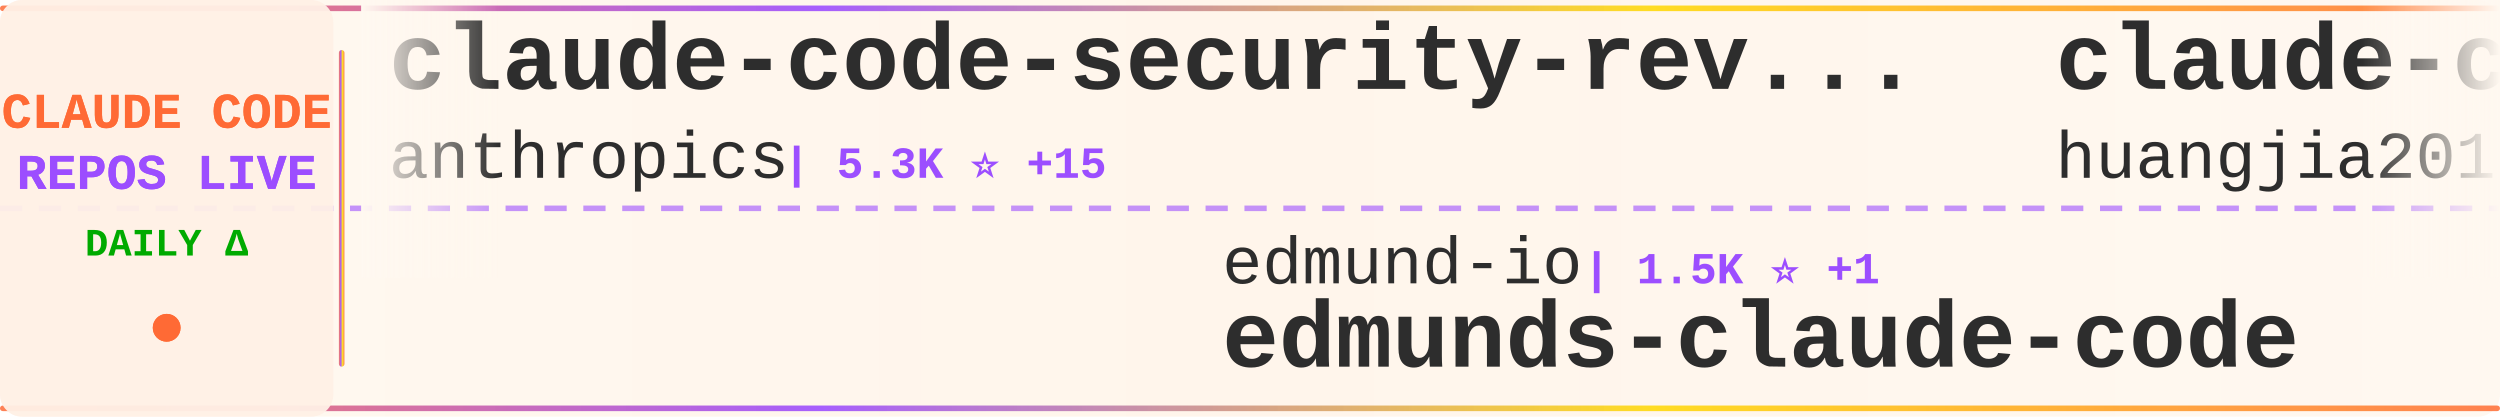
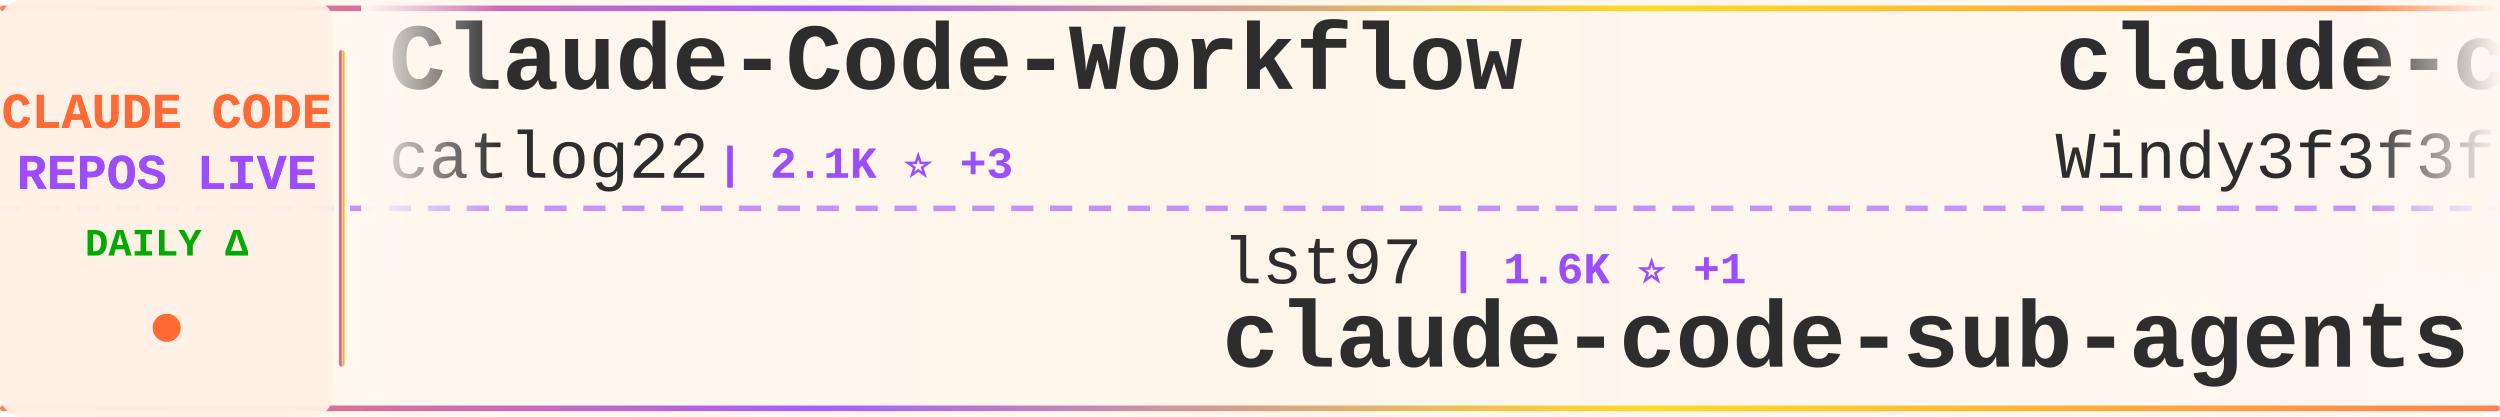
<svg xmlns="http://www.w3.org/2000/svg" width="900" height="150">
  <defs>
    <linearGradient id="tickerBg" x1="0%" y1="0%" x2="100%" y2="0%">
      <stop offset="0%" style="stop-color:#fff8f0;stop-opacity:0.98" />
      <stop offset="50%" style="stop-color:#fff5eb;stop-opacity:1" />
      <stop offset="100%" style="stop-color:#fff8f0;stop-opacity:0.98" />
    </linearGradient>
    <linearGradient id="borderGrad" x1="0%" y1="0%" x2="100%" y2="0%">
      <stop offset="0%" style="stop-color:#FF6B35;stop-opacity:0.85">
        <animate attributeName="stop-opacity" values="0.85;1;0.85" dur="2s" repeatCount="indefinite" />
      </stop>
      <stop offset="33%" style="stop-color:#9C4EFF;stop-opacity:0.9">
        <animate attributeName="stop-opacity" values="0.9;1;0.9" dur="2.2s" repeatCount="indefinite" />
      </stop>
      <stop offset="66%" style="stop-color:#FFD700;stop-opacity:0.85">
        <animate attributeName="stop-opacity" values="0.85;1;0.85" dur="1.8s" repeatCount="indefinite" />
      </stop>
      <stop offset="100%" style="stop-color:#FF6B35;stop-opacity:0.85">
        <animate attributeName="stop-opacity" values="0.85;1;0.85" dur="2s" repeatCount="indefinite" />
      </stop>
    </linearGradient>
    <filter id="textGlow">
      <feGaussianBlur stdDeviation="0.15" result="coloredBlur" />
      <feMerge>
        <feMergeNode in="coloredBlur" />
        <feMergeNode in="SourceGraphic" />
      </feMerge>
    </filter>
    <filter id="metricGlow">
      <feGaussianBlur stdDeviation="0.2" result="coloredBlur" />
      <feMerge>
        <feMergeNode in="coloredBlur" />
        <feMergeNode in="SourceGraphic" />
      </feMerge>
    </filter>
    <linearGradient id="leftFade" x1="0%" y1="0%" x2="100%" y2="0%">
      <stop offset="0%" style="stop-color:#fff8f0;stop-opacity:1" />
      <stop offset="100%" style="stop-color:#fff8f0;stop-opacity:0" />
    </linearGradient>
    <linearGradient id="rightFade" x1="0%" y1="0%" x2="100%" y2="0%">
      <stop offset="0%" style="stop-color:#fff8f0;stop-opacity:0" />
      <stop offset="100%" style="stop-color:#fff8f0;stop-opacity:1" />
    </linearGradient>
  </defs>
  <rect width="900" height="150" fill="url(#tickerBg)" rx="8" />
  <rect x="0" y="2" width="900" height="2" fill="url(#borderGrad)" rx="1" />
  <rect x="0" y="146" width="900" height="2" fill="url(#borderGrad)" rx="1" />
  <line x1="0" y1="75" x2="900" y2="75" stroke="#9C4EFF" stroke-width="2" stroke-dasharray="8 6" opacity="0.6" />
  <rect x="0" y="0" width="120" height="150" fill="#fff0e6" opacity="0.95" rx="8" />
  <text x="60" y="46" font-family="'Courier New', monospace" font-size="18" font-weight="bold" fill="#FF6B35" text-anchor="middle" filter="url(#textGlow)">
    CLAUDE CODE
  </text>
  <text x="60" y="68" font-family="'Courier New', monospace" font-size="18" font-weight="bold" fill="#9C4EFF" text-anchor="middle" filter="url(#textGlow)">
    REPOS LIVE
  </text>
  <text x="60" y="92" font-family="'Courier New', monospace" font-size="14" font-weight="bold" fill="#00aa00" text-anchor="middle">
    DAILY Δ
  </text>
  <circle cx="60" cy="118" r="5" fill="#FF6B35" filter="url(#metricGlow)">
    <animate attributeName="r" values="4;6;4" dur="1.5s" repeatCount="indefinite" />
    <animate attributeName="opacity" values="0.6;1;0.6" dur="1.5s" repeatCount="indefinite" />
  </circle>
  <rect x="122" y="18" width="2" height="114" fill="url(#borderGrad)" rx="1" />
  <clipPath id="tickerClip">
    <rect x="130" y="0" width="770" height="150" />
  </clipPath>
  <g clip-path="url(#tickerClip)">
    <g id="tickerItems">
      <animateTransform attributeName="transform" attributeType="XML" type="translate" from="0 0" to="-3000 0" dur="54s" repeatCount="indefinite" />
      <g transform="translate(0, 0)">
-         <text x="140" y="32" font-family="'Courier New', monospace" font-size="34" font-weight="bold" fill="#2d2d2d">claude-code-security-rev...</text>
-         <text x="140" y="64" font-family="'Courier New', monospace" font-size="24" font-weight="normal" fill="#2d2d2d" opacity="1.0">anthropics</text>
-         <text x="282" y="64" font-family="'Courier New', monospace" font-size="16" font-weight="bold" fill="#9C4EFF"> | 5.3K ⭐ +15</text>
+         <text x="140" y="32" font-family="'Courier New', monospace" font-size="34" font-weight="bold" fill="#2d2d2d">Claude-Code-Workflow</text>
+         <text x="140" y="64" font-family="'Courier New', monospace" font-size="24" font-weight="normal" fill="#2d2d2d" opacity="1.0">catlog22</text>
+         <text x="258" y="64" font-family="'Courier New', monospace" font-size="16" font-weight="bold" fill="#9C4EFF"> | 2.1K ⭐ +3</text>
      </g>
      <g transform="translate(300, 0)">
-         <text x="140" y="102" font-family="'Courier New', monospace" font-size="24" font-weight="normal" fill="#2d2d2d" opacity="1.0">edmund-io</text>
-         <text x="270" y="102" font-family="'Courier New', monospace" font-size="16" font-weight="bold" fill="#9C4EFF"> | 1.5K ⭐ +1</text>
-         <text x="140" y="132" font-family="'Courier New', monospace" font-size="34" font-weight="bold" fill="#2d2d2d">edmunds-claude-code</text>
+         <text x="140" y="102" font-family="'Courier New', monospace" font-size="24" font-weight="normal" fill="#2d2d2d" opacity="1.0">lst97</text>
+         <text x="222" y="102" font-family="'Courier New', monospace" font-size="16" font-weight="bold" fill="#9C4EFF"> | 1.6K ⭐ +1</text>
+         <text x="140" y="132" font-family="'Courier New', monospace" font-size="34" font-weight="bold" fill="#2d2d2d">claude-code-sub-agents</text>
      </g>
      <g transform="translate(600, 0)">
-         <text x="140" y="32" font-family="'Courier New', monospace" font-size="34" font-weight="bold" fill="#2d2d2d">claude-code-engineering</text>
-         <text x="140" y="64" font-family="'Courier New', monospace" font-size="24" font-weight="normal" fill="#2d2d2d" opacity="1.0">huangjia2019</text>
-         <text x="306" y="64" font-family="'Courier New', monospace" font-size="16" font-weight="bold" fill="#9C4EFF"> | 843 ⭐ +5</text>
+         <text x="140" y="32" font-family="'Courier New', monospace" font-size="34" font-weight="bold" fill="#2d2d2d">claude-code-from-scratch</text>
+         <text x="140" y="64" font-family="'Courier New', monospace" font-size="24" font-weight="normal" fill="#2d2d2d" opacity="1.0">Windy3f3f3f3f</text>
+         <text x="318" y="64" font-family="'Courier New', monospace" font-size="16" font-weight="bold" fill="#9C4EFF"> | 1.4K ⭐ +7</text>
      </g>
      <g transform="translate(900, 0)">
+         <text x="140" y="102" font-family="'Courier New', monospace" font-size="24" font-weight="normal" fill="#2d2d2d" opacity="1.0">777genius</text>
+         <text x="270" y="102" font-family="'Courier New', monospace" font-size="16" font-weight="bold" fill="#9C4EFF"> | 916 ⭐</text>
+         <text x="140" y="132" font-family="'Courier New', monospace" font-size="34" font-weight="bold" fill="#2d2d2d">claude-code-source-code</text>
+       </g>
+       <g transform="translate(1200, 0)">
+         <text x="140" y="32" font-family="'Courier New', monospace" font-size="34" font-weight="bold" fill="#2d2d2d">andrej-karpathy-skills</text>
+         <text x="140" y="64" font-family="'Courier New', monospace" font-size="24" font-weight="normal" fill="#2d2d2d" opacity="1.0">multica-ai</text>
+         <text x="282" y="64" font-family="'Courier New', monospace" font-size="16" font-weight="bold" fill="#9C4EFF"> | 176.8K ⭐ +770</text>
+       </g>
+       <g transform="translate(1500, 0)">
+         <text x="140" y="102" font-family="'Courier New', monospace" font-size="24" font-weight="normal" fill="#2d2d2d" opacity="1.0">anthropics</text>
+         <text x="282" y="102" font-family="'Courier New', monospace" font-size="16" font-weight="bold" fill="#9C4EFF"> | 151.6K ⭐ +579</text>
+         <text x="140" y="132" font-family="'Courier New', monospace" font-size="34" font-weight="bold" fill="#2d2d2d">skills</text>
+       </g>
+       <g transform="translate(1800, 0)">
+         <text x="140" y="32" font-family="'Courier New', monospace" font-size="34" font-weight="bold" fill="#2d2d2d">awesome-claude-code-suba...</text>
+         <text x="140" y="64" font-family="'Courier New', monospace" font-size="24" font-weight="normal" fill="#2d2d2d" opacity="1.0">VoltAgent</text>
+         <text x="270" y="64" font-family="'Courier New', monospace" font-size="16" font-weight="bold" fill="#9C4EFF"> | 21.9K ⭐ +91</text>
+       </g>
+       <g transform="translate(2100, 0)">
        <text x="140" y="102" font-family="'Courier New', monospace" font-size="24" font-weight="normal" fill="#2d2d2d" opacity="1.0">feiskyer</text>
        <text x="258" y="102" font-family="'Courier New', monospace" font-size="16" font-weight="bold" fill="#9C4EFF"> | 1.6K ⭐ +1</text>
        <text x="140" y="132" font-family="'Courier New', monospace" font-size="34" font-weight="bold" fill="#2d2d2d">claude-code-settings</text>
      </g>
-       <g transform="translate(1200, 0)">
-         <text x="140" y="32" font-family="'Courier New', monospace" font-size="34" font-weight="bold" fill="#2d2d2d">claude-code-source-code</text>
-         <text x="140" y="64" font-family="'Courier New', monospace" font-size="24" font-weight="normal" fill="#2d2d2d" opacity="1.0">777genius</text>
-         <text x="270" y="64" font-family="'Courier New', monospace" font-size="16" font-weight="bold" fill="#9C4EFF"> | 916 ⭐</text>
-       </g>
-       <g transform="translate(1500, 0)">
-         <text x="140" y="102" font-family="'Courier New', monospace" font-size="24" font-weight="normal" fill="#2d2d2d" opacity="1.0">anthropics</text>
-         <text x="282" y="102" font-family="'Courier New', monospace" font-size="16" font-weight="bold" fill="#9C4EFF"> | 8.0K ⭐ +19</text>
-         <text x="140" y="132" font-family="'Courier New', monospace" font-size="34" font-weight="bold" fill="#2d2d2d">claude-code-action</text>
-       </g>
-       <g transform="translate(1800, 0)">
-         <text x="140" y="32" font-family="'Courier New', monospace" font-size="34" font-weight="bold" fill="#2d2d2d">Claude-Code-Game-Studios</text>
-         <text x="140" y="64" font-family="'Courier New', monospace" font-size="24" font-weight="normal" fill="#2d2d2d" opacity="1.0">Donchitos</text>
-         <text x="270" y="64" font-family="'Courier New', monospace" font-size="16" font-weight="bold" fill="#9C4EFF"> | 21.8K ⭐ +75</text>
-       </g>
-       <g transform="translate(2100, 0)">
-         <text x="140" y="102" font-family="'Courier New', monospace" font-size="24" font-weight="normal" fill="#2d2d2d" opacity="1.0">rohitg00</text>
-         <text x="258" y="102" font-family="'Courier New', monospace" font-size="16" font-weight="bold" fill="#9C4EFF"> | 2.1K ⭐ +16</text>
-         <text x="140" y="132" font-family="'Courier New', monospace" font-size="34" font-weight="bold" fill="#2d2d2d">awesome-claude-code-tool...</text>
-       </g>
      <g transform="translate(2400, 0)">
-         <text x="140" y="32" font-family="'Courier New', monospace" font-size="34" font-weight="bold" fill="#2d2d2d">awesome-claude-code-suba...</text>
-         <text x="140" y="64" font-family="'Courier New', monospace" font-size="24" font-weight="normal" fill="#2d2d2d" opacity="1.0">VoltAgent</text>
-         <text x="270" y="64" font-family="'Courier New', monospace" font-size="16" font-weight="bold" fill="#9C4EFF"> | 21.9K ⭐ +88</text>
+         <text x="140" y="32" font-family="'Courier New', monospace" font-size="34" font-weight="bold" fill="#2d2d2d">claude_code_src</text>
+         <text x="140" y="64" font-family="'Courier New', monospace" font-size="24" font-weight="normal" fill="#2d2d2d" opacity="1.0">ponponon</text>
+         <text x="258" y="64" font-family="'Courier New', monospace" font-size="16" font-weight="bold" fill="#9C4EFF"> | 2.3K ⭐</text>
      </g>
      <g transform="translate(2700, 0)">
-         <text x="140" y="102" font-family="'Courier New', monospace" font-size="24" font-weight="normal" fill="#2d2d2d" opacity="1.0">KPR111</text>
-         <text x="234" y="102" font-family="'Courier New', monospace" font-size="16" font-weight="bold" fill="#9C4EFF"> | 18 ⭐</text>
-         <text x="140" y="132" font-family="'Courier New', monospace" font-size="34" font-weight="bold" fill="#2d2d2d">Claude-Code</text>
+         <text x="140" y="102" font-family="'Courier New', monospace" font-size="24" font-weight="normal" fill="#2d2d2d" opacity="1.0">AICoderTudou</text>
+         <text x="306" y="102" font-family="'Courier New', monospace" font-size="16" font-weight="bold" fill="#9C4EFF"> | 500 ⭐</text>
+         <text x="140" y="132" font-family="'Courier New', monospace" font-size="34" font-weight="bold" fill="#2d2d2d">claude-code-tudou</text>
      </g>
      <g transform="translate(3000, 0)">
-         <text x="140" y="32" font-family="'Courier New', monospace" font-size="34" font-weight="bold" fill="#2d2d2d">claude-code-security-rev...</text>
-         <text x="140" y="64" font-family="'Courier New', monospace" font-size="24" font-weight="normal" fill="#2d2d2d" opacity="1.0">anthropics</text>
-         <text x="282" y="64" font-family="'Courier New', monospace" font-size="16" font-weight="bold" fill="#9C4EFF"> | 5.3K ⭐ +15</text>
+         <text x="140" y="32" font-family="'Courier New', monospace" font-size="34" font-weight="bold" fill="#2d2d2d">Claude-Code-Workflow</text>
+         <text x="140" y="64" font-family="'Courier New', monospace" font-size="24" font-weight="normal" fill="#2d2d2d" opacity="1.0">catlog22</text>
+         <text x="258" y="64" font-family="'Courier New', monospace" font-size="16" font-weight="bold" fill="#9C4EFF"> | 2.1K ⭐ +3</text>
      </g>
      <g transform="translate(3300, 0)">
-         <text x="140" y="102" font-family="'Courier New', monospace" font-size="24" font-weight="normal" fill="#2d2d2d" opacity="1.0">edmund-io</text>
-         <text x="270" y="102" font-family="'Courier New', monospace" font-size="16" font-weight="bold" fill="#9C4EFF"> | 1.5K ⭐ +1</text>
-         <text x="140" y="132" font-family="'Courier New', monospace" font-size="34" font-weight="bold" fill="#2d2d2d">edmunds-claude-code</text>
+         <text x="140" y="102" font-family="'Courier New', monospace" font-size="24" font-weight="normal" fill="#2d2d2d" opacity="1.0">lst97</text>
+         <text x="222" y="102" font-family="'Courier New', monospace" font-size="16" font-weight="bold" fill="#9C4EFF"> | 1.6K ⭐ +1</text>
+         <text x="140" y="132" font-family="'Courier New', monospace" font-size="34" font-weight="bold" fill="#2d2d2d">claude-code-sub-agents</text>
      </g>
      <g transform="translate(3600, 0)">
-         <text x="140" y="32" font-family="'Courier New', monospace" font-size="34" font-weight="bold" fill="#2d2d2d">claude-code-engineering</text>
-         <text x="140" y="64" font-family="'Courier New', monospace" font-size="24" font-weight="normal" fill="#2d2d2d" opacity="1.0">huangjia2019</text>
-         <text x="306" y="64" font-family="'Courier New', monospace" font-size="16" font-weight="bold" fill="#9C4EFF"> | 843 ⭐ +5</text>
+         <text x="140" y="32" font-family="'Courier New', monospace" font-size="34" font-weight="bold" fill="#2d2d2d">claude-code-from-scratch</text>
+         <text x="140" y="64" font-family="'Courier New', monospace" font-size="24" font-weight="normal" fill="#2d2d2d" opacity="1.0">Windy3f3f3f3f</text>
+         <text x="318" y="64" font-family="'Courier New', monospace" font-size="16" font-weight="bold" fill="#9C4EFF"> | 1.4K ⭐ +7</text>
      </g>
      <g transform="translate(3900, 0)">
-         <text x="140" y="102" font-family="'Courier New', monospace" font-size="24" font-weight="normal" fill="#2d2d2d" opacity="1.0">feiskyer</text>
-         <text x="258" y="102" font-family="'Courier New', monospace" font-size="16" font-weight="bold" fill="#9C4EFF"> | 1.6K ⭐ +1</text>
-         <text x="140" y="132" font-family="'Courier New', monospace" font-size="34" font-weight="bold" fill="#2d2d2d">claude-code-settings</text>
+         <text x="140" y="102" font-family="'Courier New', monospace" font-size="24" font-weight="normal" fill="#2d2d2d" opacity="1.0">777genius</text>
+         <text x="270" y="102" font-family="'Courier New', monospace" font-size="16" font-weight="bold" fill="#9C4EFF"> | 916 ⭐</text>
+         <text x="140" y="132" font-family="'Courier New', monospace" font-size="34" font-weight="bold" fill="#2d2d2d">claude-code-source-code</text>
      </g>
    </g>
  </g>
  <rect x="130" y="0" width="50" height="100" fill="url(#leftFade)" />
  <rect x="850" y="0" width="50" height="100" fill="url(#rightFade)" />
</svg>
